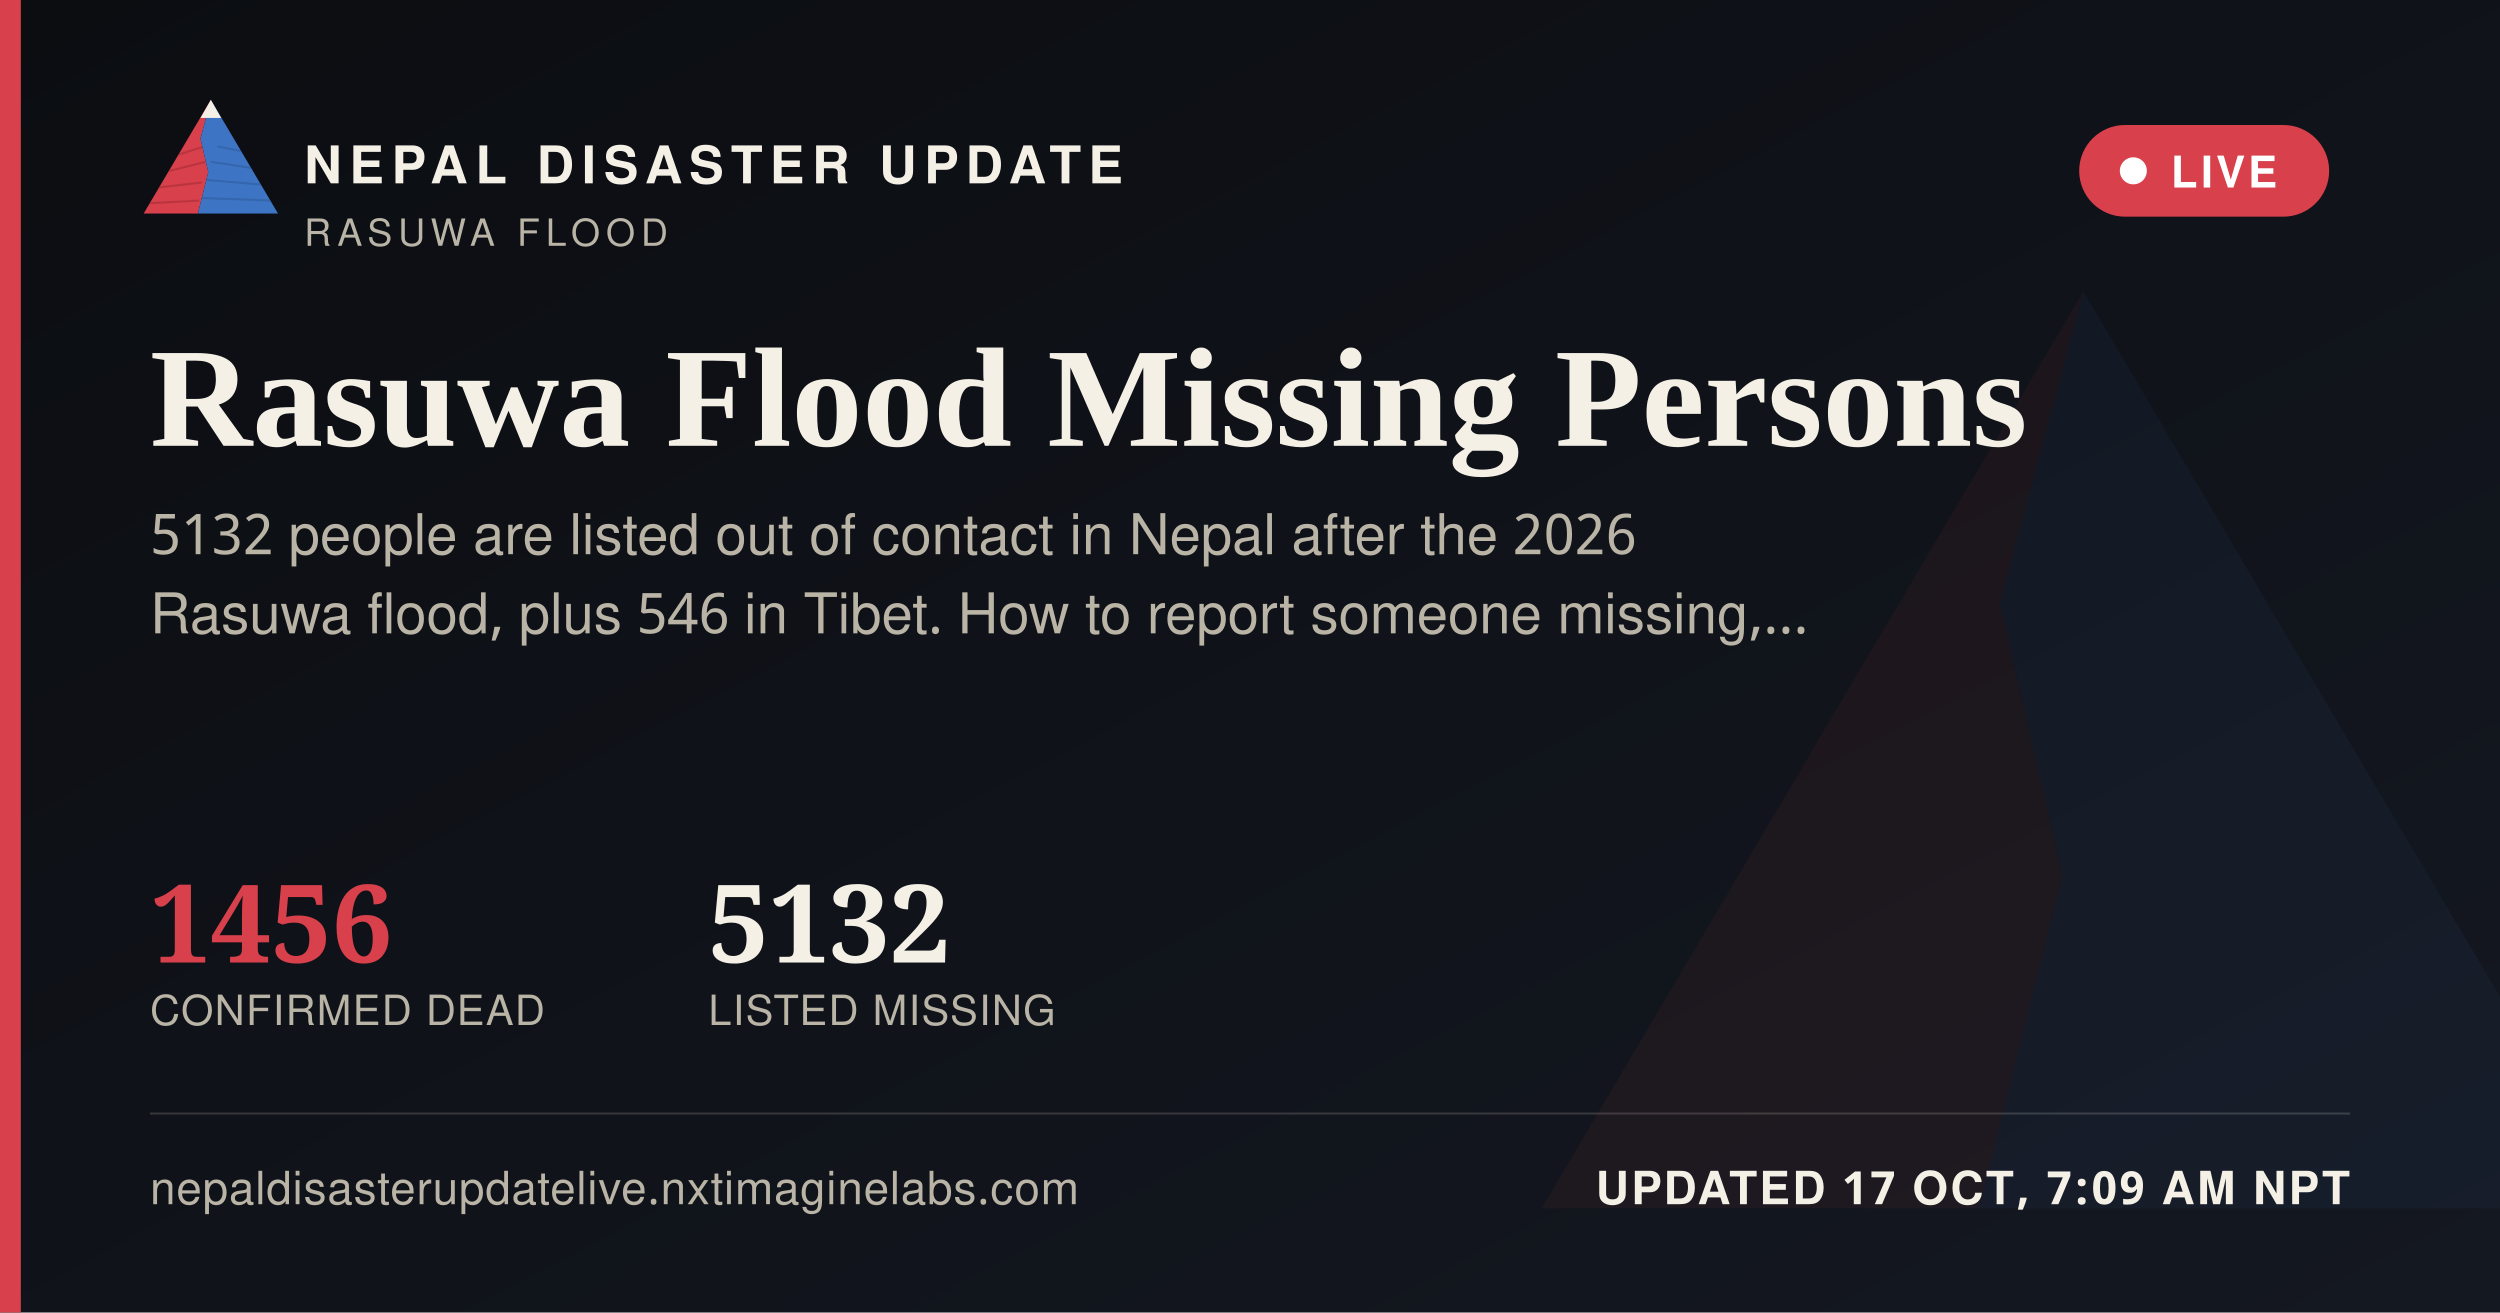
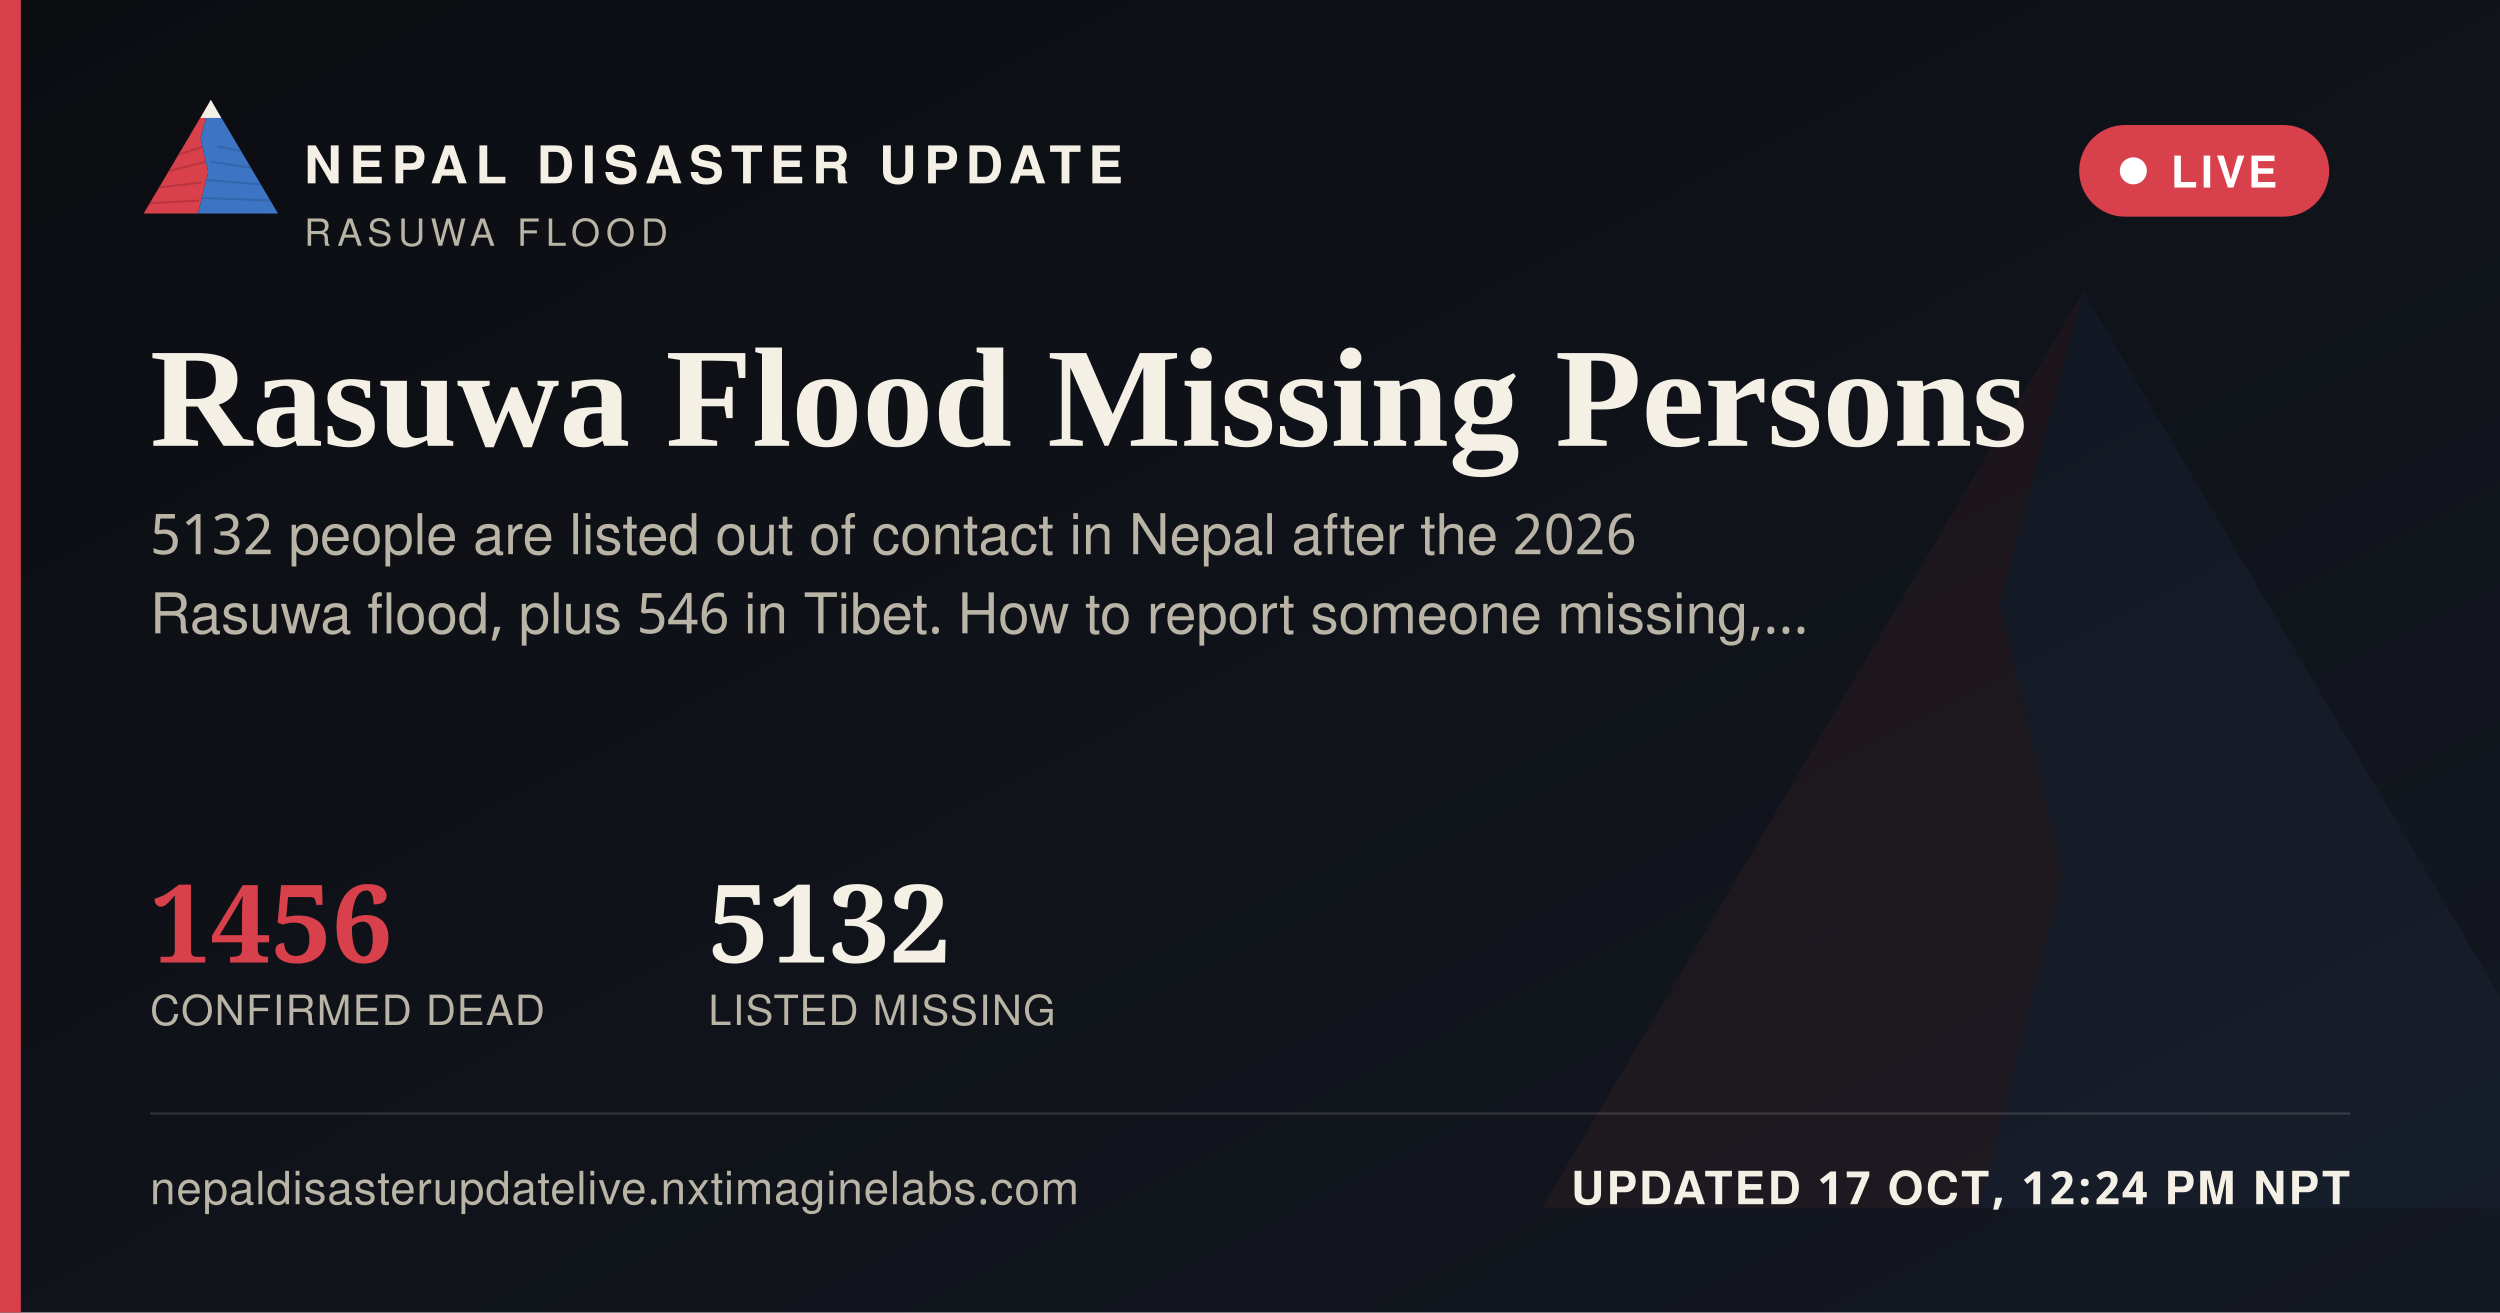
<svg xmlns="http://www.w3.org/2000/svg" width="1200" height="630" viewBox="0 0 1200 630">
  <defs>
    <linearGradient id="ogbg" x1="0" y1="0" x2="1" y2="1">
      <stop offset="0" stop-color="#0B0D11" />
      <stop offset="1" stop-color="#141821" />
    </linearGradient>
  </defs>
  <rect width="1200" height="630" fill="url(#ogbg)" />
  <g transform="translate(700,60) scale(5)" opacity="0.06">
    <polygon points="60,16 52,46 58,72 50,104 8,104" fill="#D8404B" />
    <polygon points="60,16 112,104 50,104 58,72 52,46" fill="#3D74C4" />
  </g>
  <rect x="0" y="0" width="10" height="630" fill="#D8404B" />
  <g transform="translate(64,38) scale(0.62)">
    <g>
      <defs>
        <clipPath id="ogLc">
          <polygon points="60,16 52,46 58,72 50,104 8,104" />
        </clipPath>
        <clipPath id="ogRc">
          <polygon points="60,16 112,104 50,104 58,72 52,46" />
        </clipPath>
      </defs>
      <polygon points="60,16 52,46 58,72 50,104 8,104" fill="#D8404B" />
      <g clip-path="url(#ogLc)" stroke="#A32A34" stroke-width="1.6" fill="none" opacity="0.55">
        <path d="M30,60 L55,52" />
        <path d="M24,72 L56,64" />
        <path d="M18,84 L53,80" />
        <path d="M13,96 L51,94" />
      </g>
      <polygon points="60,16 112,104 50,104 58,72 52,46" fill="#3D74C4" />
      <g clip-path="url(#ogRc)" stroke="#2A5793" stroke-width="1.6" fill="none" opacity="0.5">
        <path d="M65,52 L95,58" />
        <path d="M60,64 L100,70" />
        <path d="M56,78 L104,82" />
        <path d="M52,92 L108,94" />
      </g>
      <polygon points="60,16 52,30 68,30" fill="#F4F0E6" />
    </g>
  </g>
  <text x="146" y="88" font-family="'Public Sans', 'Noto Sans Devanagari', 'Helvetica Neue', Helvetica, Arial, sans-serif" font-size="25" font-weight="800" letter-spacing="3.6" fill="#F4F0E6">NEPAL DISASTER UPDATE</text>
  <text x="146" y="118" font-family="'Public Sans', 'Noto Sans Devanagari', 'Helvetica Neue', Helvetica, Arial, sans-serif" font-size="18" letter-spacing="2.8" fill="#B9B4A6">RASUWA FLOOD</text>
  <g>
    <rect x="998" y="60" width="120" height="44" rx="22" fill="#D8404B" stroke="none" />
    <circle cx="1024" cy="82" r="6.5" fill="#FFFFFF" />
    <text x="1042" y="90" font-family="'Public Sans', 'Noto Sans Devanagari', 'Helvetica Neue', Helvetica, Arial, sans-serif" font-size="21" font-weight="700" letter-spacing="1.6" fill="#FFFFFF">LIVE</text>
  </g>
  <text x="72" y="214" font-family="Newsreader, 'Noto Serif Devanagari', Georgia, 'Times New Roman', serif" font-size="68" font-weight="600" fill="#F4F0E6">Rasuwa Flood Missing Persons</text>
  <text x="72" y="266" font-family="'Public Sans', 'Noto Sans Devanagari', 'Helvetica Neue', Helvetica, Arial, sans-serif" font-size="27" fill="#B9B4A6">5132 people are listed out of contact in Nepal after the 2026</text>
  <text x="72" y="304" font-family="'Public Sans', 'Noto Sans Devanagari', 'Helvetica Neue', Helvetica, Arial, sans-serif" font-size="27" fill="#B9B4A6">Rasuwa flood, plus 546 in Tibet. How to report someone missing,…</text>
  <g transform="translate(72,462)">
    <text x="0" y="0" font-family="Newsreader, 'Noto Serif Devanagari', Georgia, 'Times New Roman', serif" font-size="52" font-weight="600" fill="#D8404B">1456</text>
    <text x="0" y="30" font-family="'Public Sans', 'Noto Sans Devanagari', 'Helvetica Neue', Helvetica, Arial, sans-serif" font-size="20" letter-spacing="0.6" fill="#B9B4A6">CONFIRMED DEAD</text>
    <text x="268" y="0" font-family="Newsreader, 'Noto Serif Devanagari', Georgia, 'Times New Roman', serif" font-size="52" font-weight="600" fill="#F4F0E6">5132</text>
    <text x="268" y="30" font-family="'Public Sans', 'Noto Sans Devanagari', 'Helvetica Neue', Helvetica, Arial, sans-serif" font-size="20" letter-spacing="0.6" fill="#B9B4A6">LISTED MISSING</text>
  </g>
  <rect x="72" y="534" width="1056" height="1" fill="rgba(244,240,230,0.16)" />
  <text x="72" y="578" font-family="'Public Sans', 'Noto Sans Devanagari', 'Helvetica Neue', Helvetica, Arial, sans-serif" font-size="22" fill="#B9B4A6" letter-spacing="0.4">nepaldisasterupdatelive.nxtimaginelabs.com</text>
-   <text x="1128" y="578" text-anchor="end" font-family="'Public Sans', 'Noto Sans Devanagari', 'Helvetica Neue', Helvetica, Arial, sans-serif" font-size="22" font-weight="700" letter-spacing="1.2" fill="#F4F0E6">UPDATED 17 OCT, 7:09 AM NPT</text>
+   <text x="1128" y="578" text-anchor="end" font-family="'Public Sans', 'Noto Sans Devanagari', 'Helvetica Neue', Helvetica, Arial, sans-serif" font-size="22" font-weight="700" letter-spacing="1.2" fill="#F4F0E6">UPDATED 17 OCT, 12:24 PM NPT</text>
</svg>
